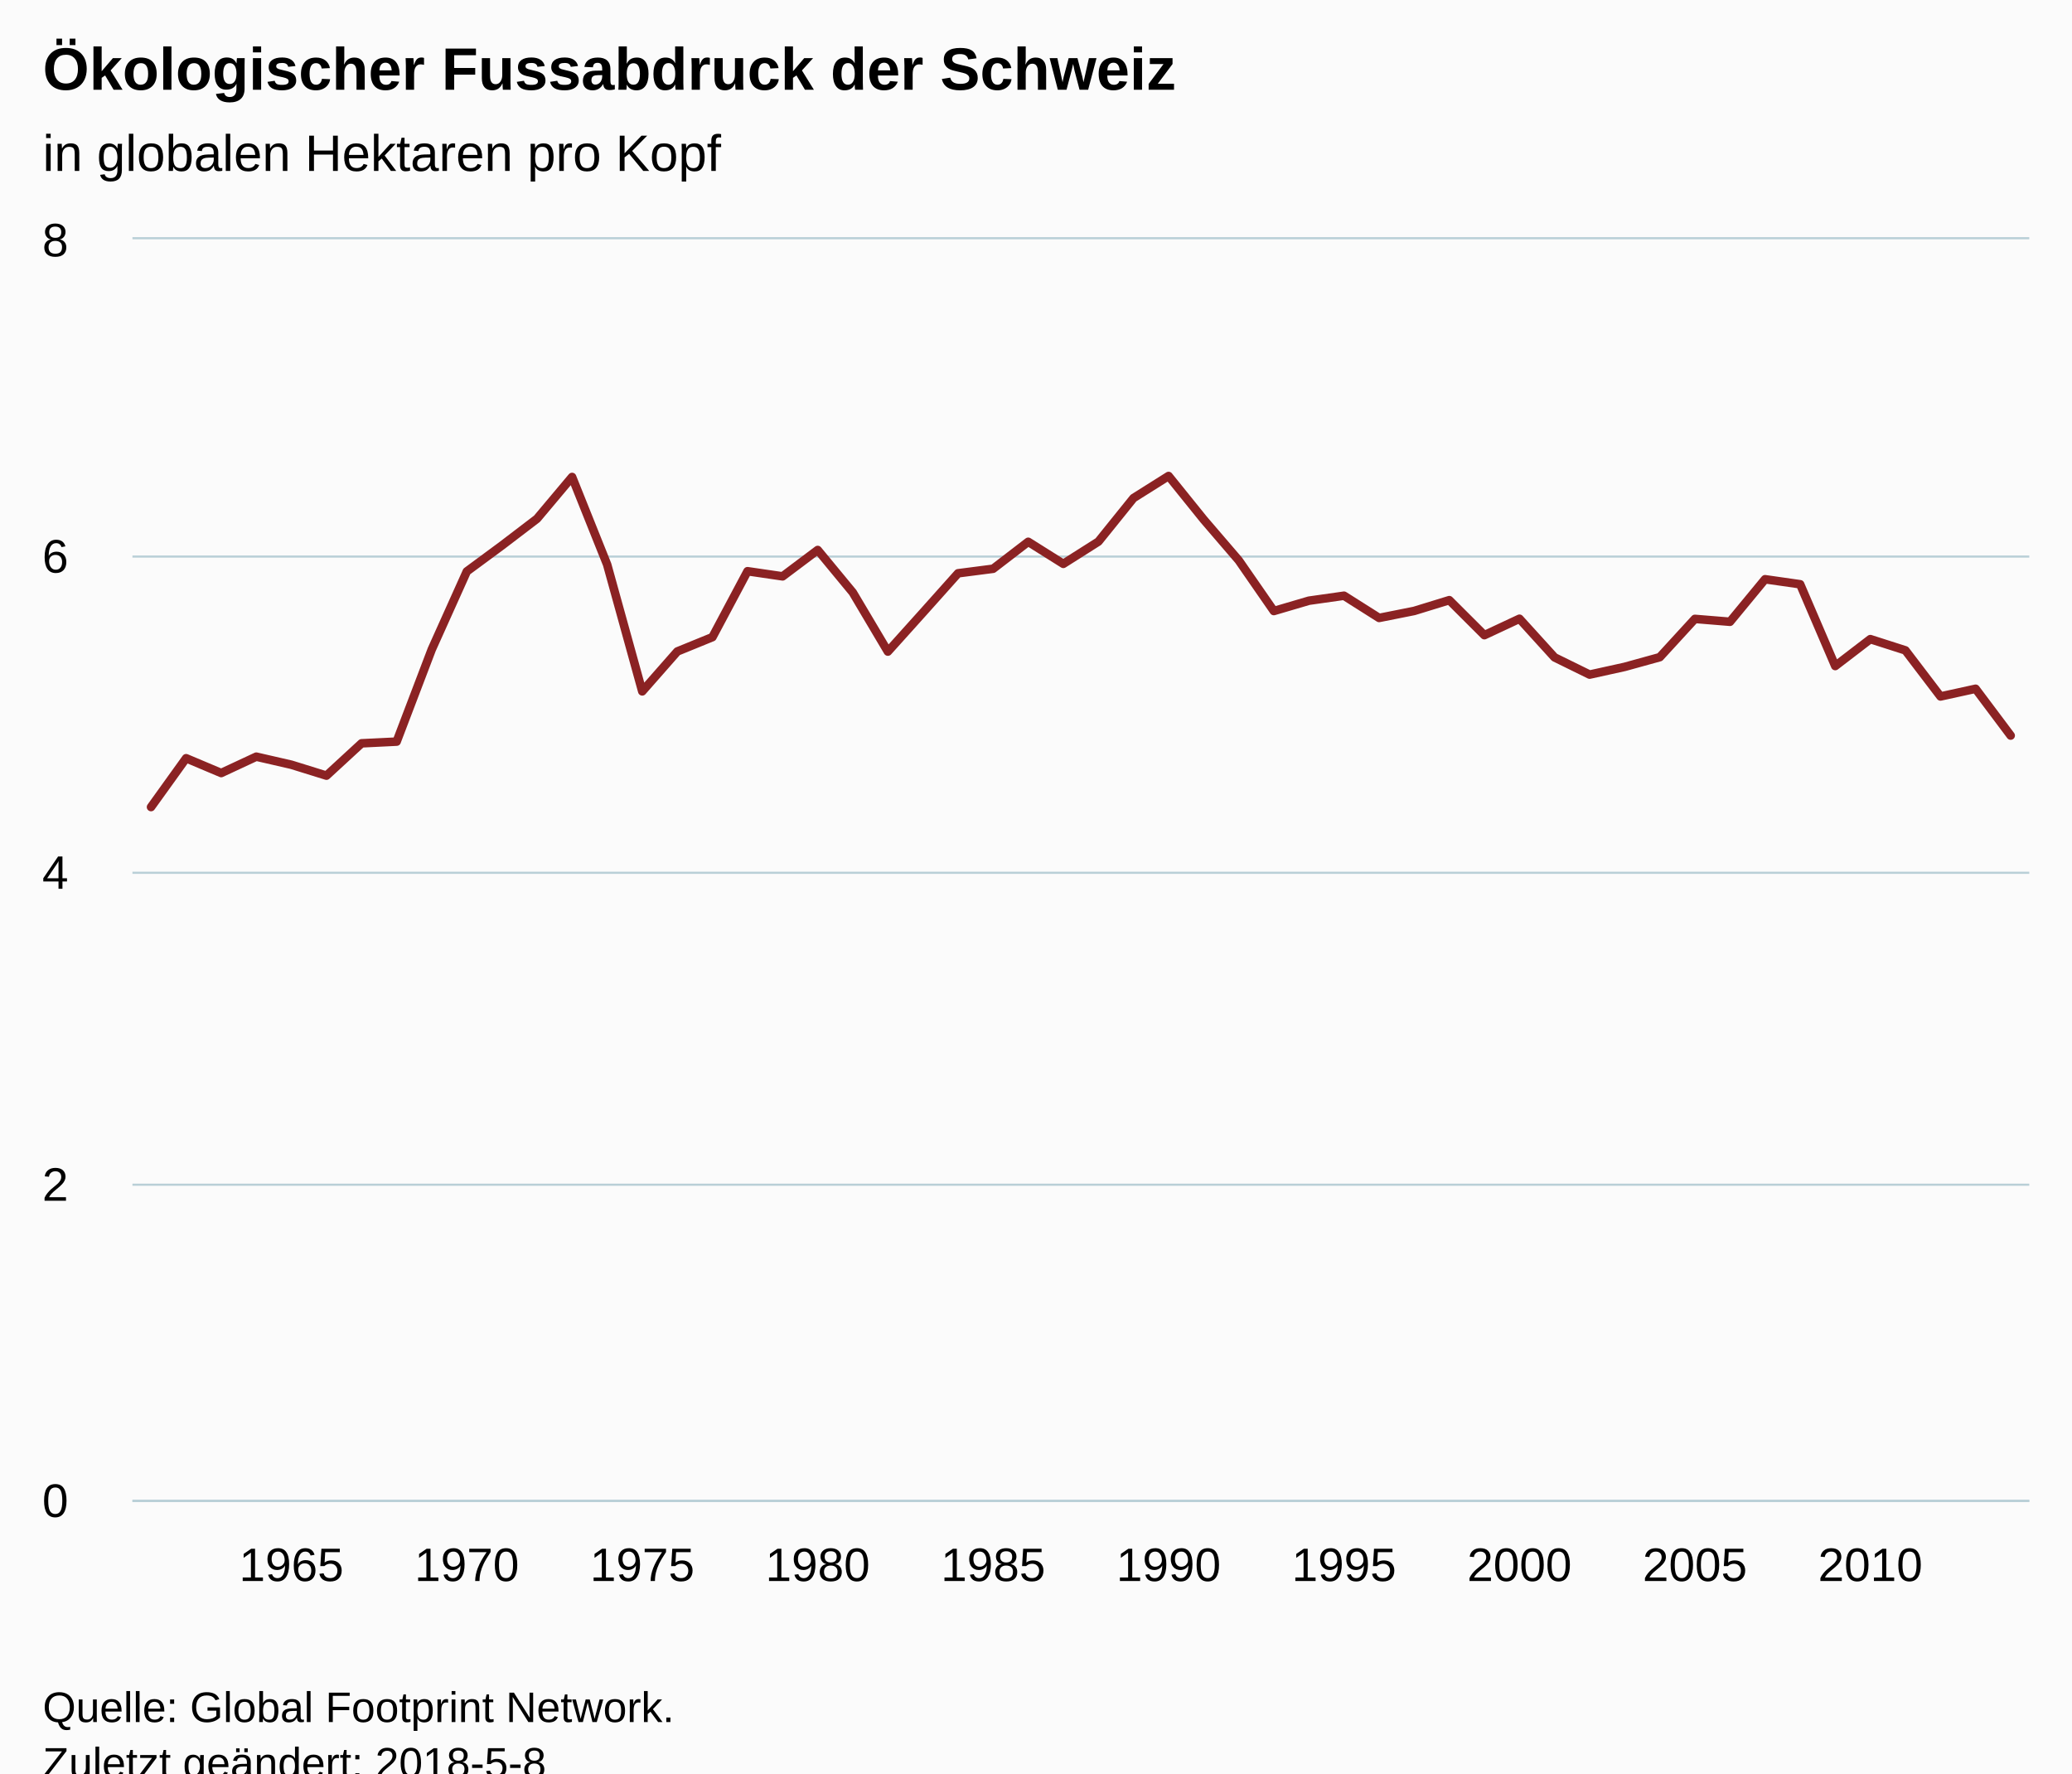
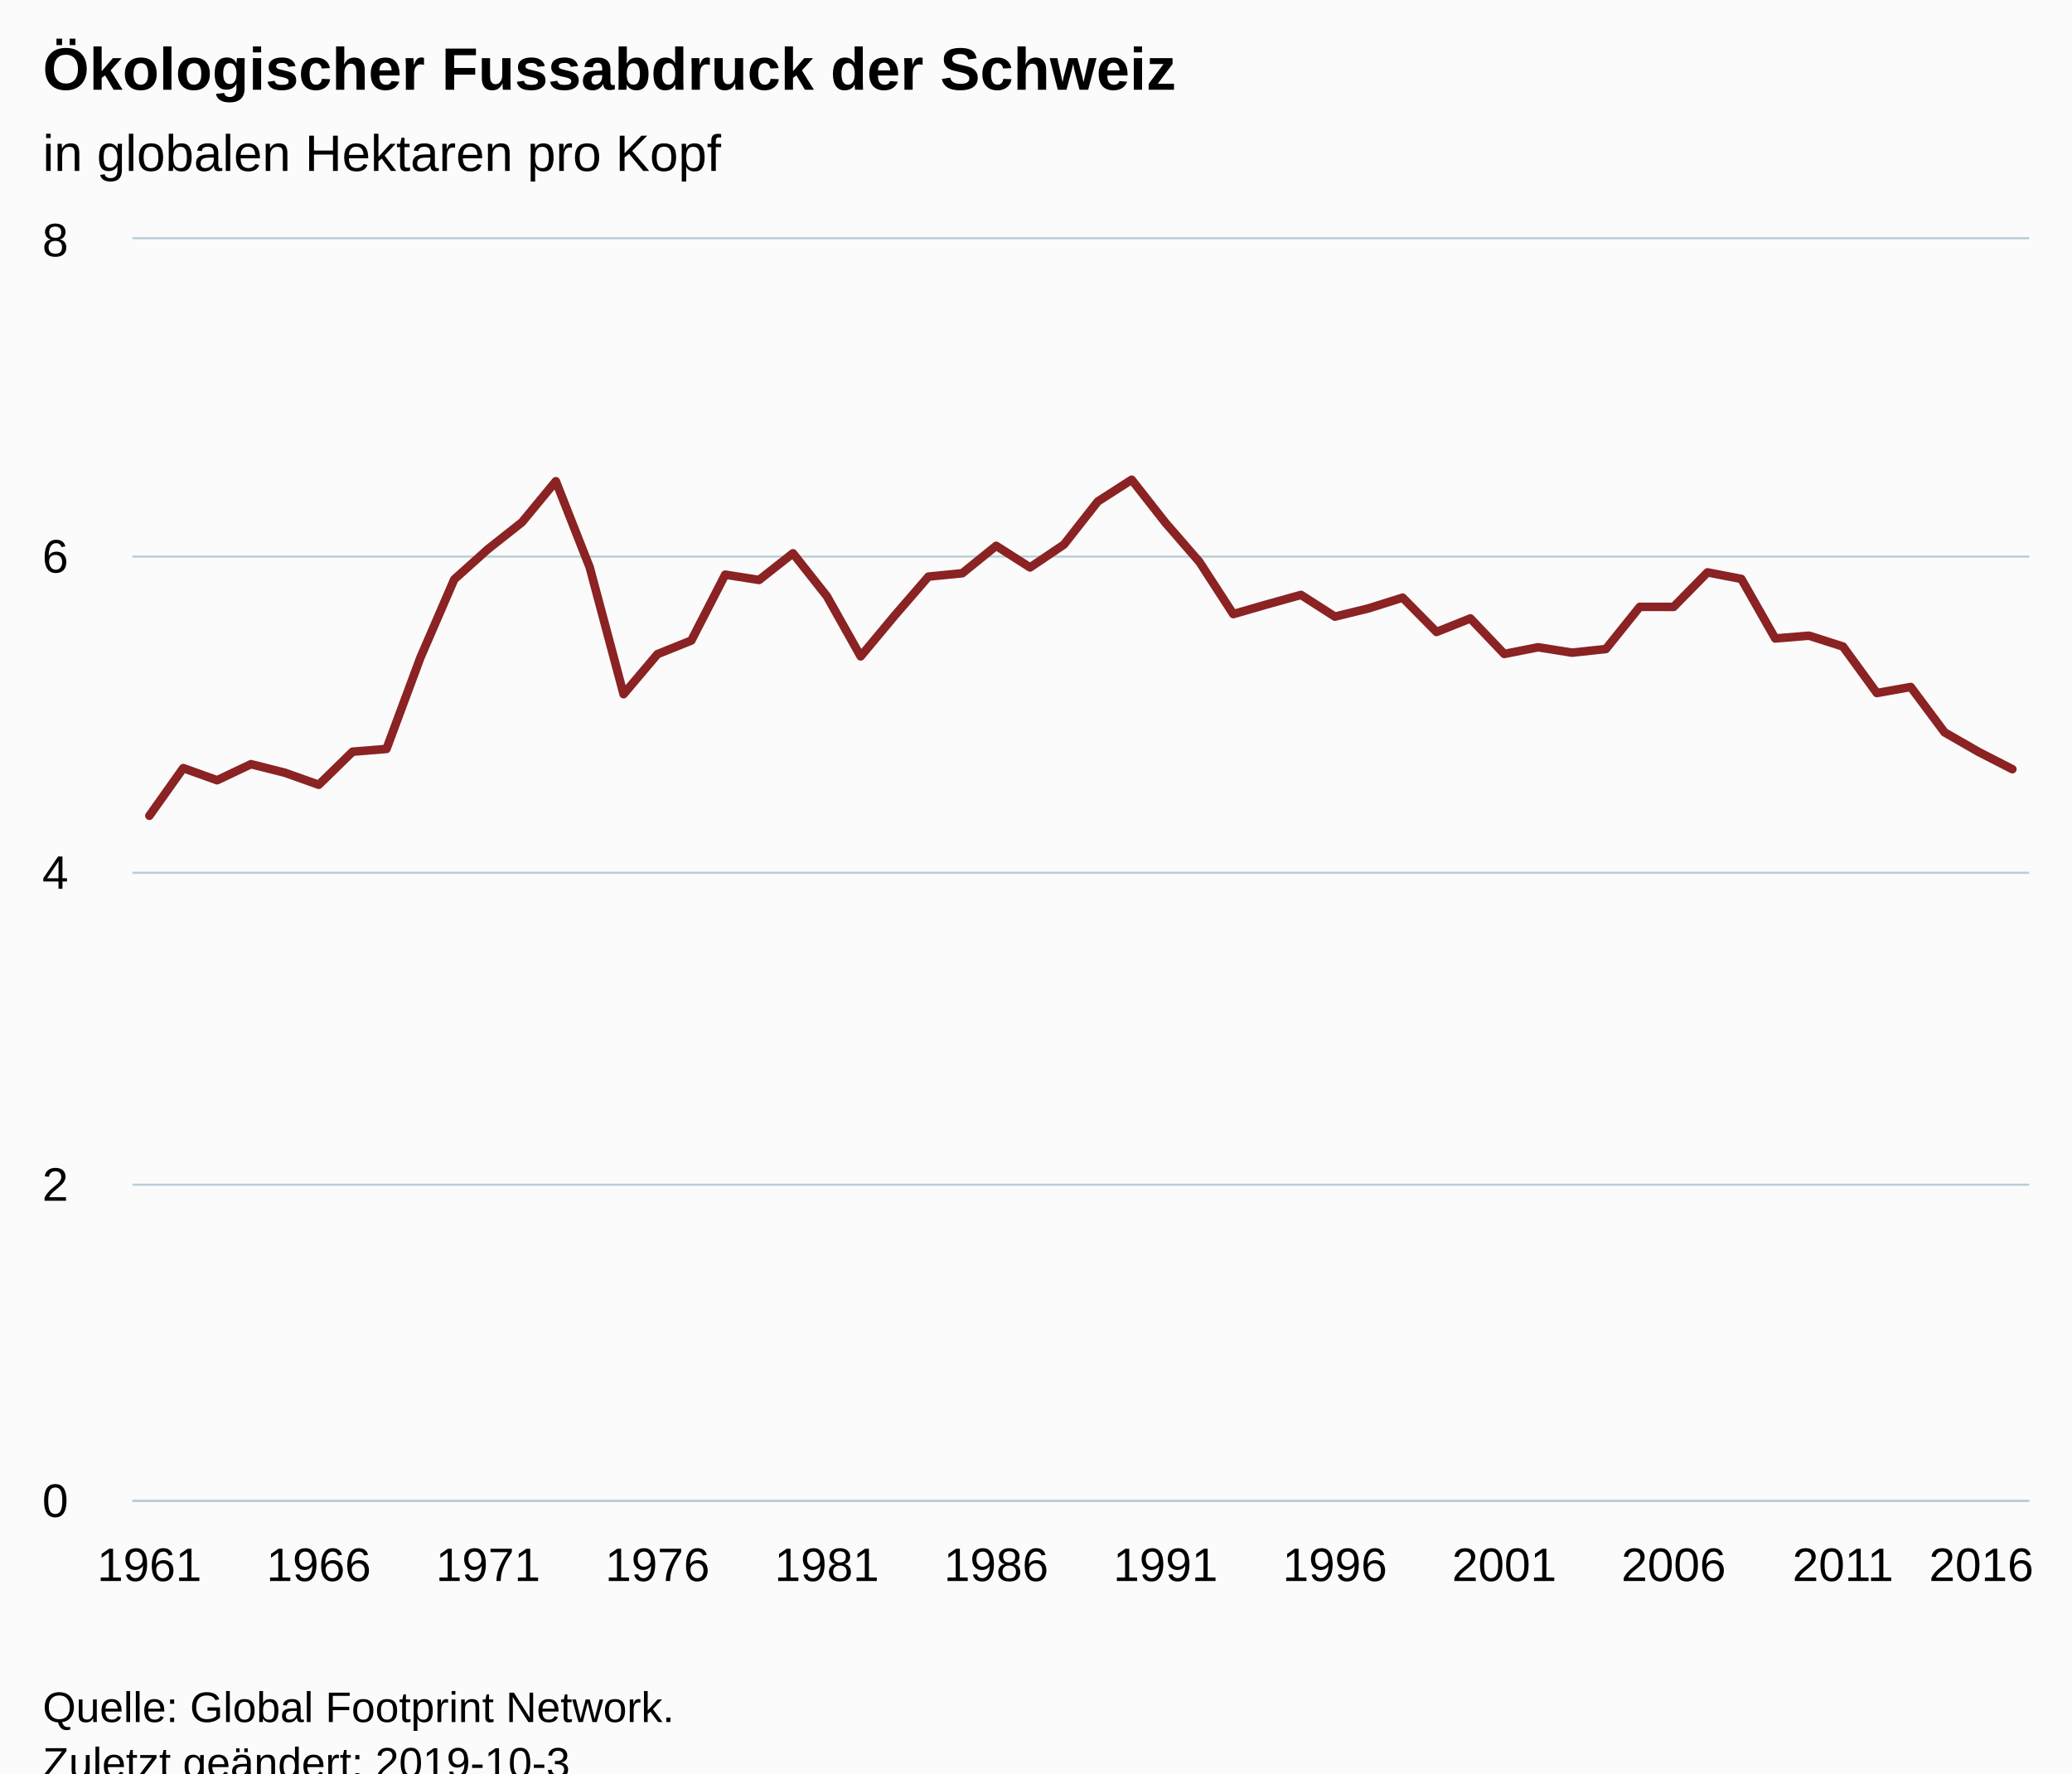
<svg xmlns="http://www.w3.org/2000/svg" version="1.1" class="highcharts-root" style="font-family:Arial;font-size:12px;" viewBox="0 0 485 415">
  <defs>
-     <clipPath id="highcharts-73c3k7y-6">
+     <clipPath id="highcharts-laxtp11-6">
      <rect x="0" y="0" width="444" height="295" fill="none" />
    </clipPath>
-     <clipPath id="highcharts-73c3k7y-7">
+     <clipPath id="highcharts-laxtp11-7">
      <rect x="0" y="0" width="444" height="295" fill="none" />
    </clipPath>
  </defs>
  <rect fill="#fbfbfb" class="highcharts-background" x="0" y="0" width="485" height="428" rx="0" ry="0" />
  <rect fill="none" class="highcharts-plot-background" x="31" y="56" width="444" height="295" />
  <g class="highcharts-pane-group" data-z-index="0" />
  <g class="highcharts-grid highcharts-xaxis-grid " data-z-index="1">
-     <path fill="none" data-z-index="1" class="highcharts-grid-line" d="M 67.5 56 L 67.5 351" opacity="1" />
-     <path fill="none" data-z-index="1" class="highcharts-grid-line" d="M 108.5 56 L 108.5 351" opacity="1" />
-     <path fill="none" data-z-index="1" class="highcharts-grid-line" d="M 149.5 56 L 149.5 351" opacity="1" />
-     <path fill="none" data-z-index="1" class="highcharts-grid-line" d="M 190.5 56 L 190.5 351" opacity="1" />
-     <path fill="none" data-z-index="1" class="highcharts-grid-line" d="M 231.5 56 L 231.5 351" opacity="1" />
-     <path fill="none" data-z-index="1" class="highcharts-grid-line" d="M 273.5 56 L 273.5 351" opacity="1" />
-     <path fill="none" data-z-index="1" class="highcharts-grid-line" d="M 314.5 56 L 314.5 351" opacity="1" />
-     <path fill="none" data-z-index="1" class="highcharts-grid-line" d="M 355.5 56 L 355.5 351" opacity="1" />
-     <path fill="none" data-z-index="1" class="highcharts-grid-line" d="M 396.5 56 L 396.5 351" opacity="1" />
-     <path fill="none" data-z-index="1" class="highcharts-grid-line" d="M 437.5 56 L 437.5 351" opacity="1" />
+     <path fill="none" data-z-index="1" class="highcharts-grid-line" d="M 34.5 56 L 34.5 351" opacity="1" />
+     <path fill="none" data-z-index="1" class="highcharts-grid-line" d="M 74.5 56 L 74.5 351" opacity="1" />
+     <path fill="none" data-z-index="1" class="highcharts-grid-line" d="M 113.5 56 L 113.5 351" opacity="1" />
+     <path fill="none" data-z-index="1" class="highcharts-grid-line" d="M 153.5 56 L 153.5 351" opacity="1" />
+     <path fill="none" data-z-index="1" class="highcharts-grid-line" d="M 193.5 56 L 193.5 351" opacity="1" />
+     <path fill="none" data-z-index="1" class="highcharts-grid-line" d="M 232.5 56 L 232.5 351" opacity="1" />
+     <path fill="none" data-z-index="1" class="highcharts-grid-line" d="M 272.5 56 L 272.5 351" opacity="1" />
+     <path fill="none" data-z-index="1" class="highcharts-grid-line" d="M 311.5 56 L 311.5 351" opacity="1" />
+     <path fill="none" data-z-index="1" class="highcharts-grid-line" d="M 351.5 56 L 351.5 351" opacity="1" />
+     <path fill="none" data-z-index="1" class="highcharts-grid-line" d="M 391.5 56 L 391.5 351" opacity="1" />
+     <path fill="none" data-z-index="1" class="highcharts-grid-line" d="M 430.5 56 L 430.5 351" opacity="1" />
+     <path fill="none" data-z-index="1" class="highcharts-grid-line" d="M 470.5 56 L 470.5 351" opacity="1" />
  </g>
  <g class="highcharts-grid highcharts-yaxis-grid " data-z-index="1">
    <path fill="none" stroke="#B9CFD7" stroke-width="0.5" data-z-index="1" class="highcharts-grid-line" d="M 31 351.25 L 475 351.25" opacity="1" />
    <path fill="none" stroke="#B9CFD7" stroke-width="0.5" data-z-index="1" class="highcharts-grid-line" d="M 31 277.25 L 475 277.25" opacity="1" />
    <path fill="none" stroke="#B9CFD7" stroke-width="0.5" data-z-index="1" class="highcharts-grid-line" d="M 31 204.25 L 475 204.25" opacity="1" />
    <path fill="none" stroke="#B9CFD7" stroke-width="0.5" data-z-index="1" class="highcharts-grid-line" d="M 31 130.25 L 475 130.25" opacity="1" />
    <path fill="none" stroke="#B9CFD7" stroke-width="0.5" data-z-index="1" class="highcharts-grid-line" d="M 31 55.75 L 475 55.75" opacity="1" />
  </g>
  <rect fill="none" class="highcharts-plot-border" data-z-index="1" x="31" y="56" width="444" height="295" />
  <g class="highcharts-axis highcharts-xaxis " data-z-index="2">
    <path fill="none" class="highcharts-axis-line" stroke="#B9CFD7" stroke-width="0.5" data-z-index="7" d="M 31 351.25 L 475 351.25" />
  </g>
  <g class="highcharts-axis highcharts-yaxis " data-z-index="2">
    <path fill="none" class="highcharts-axis-line" data-z-index="7" d="M 31 56 L 31 351" />
  </g>
  <g class="highcharts-series-group" data-z-index="3">
-     <g data-z-index="0.1" class="highcharts-series highcharts-series-0 highcharts-line-series " transform="translate(31,56) scale(1 1)" clip-path="url(#highcharts-73c3k7y-7)">
-       <path fill="none" d="M 4.353 132.868 L 12.566 121.445 L 20.779 124.908 L 28.992 121.08 L 37.205 122.967 L 45.418 125.517 L 53.632 117.955 L 61.845 117.556 L 70.058 95.995 L 78.271 77.726 L 86.484 71.667 L 94.697 65.399 L 102.91 55.624 L 111.123 76.13 L 119.336 105.795 L 127.549 96.457 L 135.762 93.105 L 143.976 77.679 L 152.189 78.881 L 160.402 72.713 L 168.615 82.654 L 176.828 96.486 L 185.041 87.355 L 193.254 78.164 L 201.467 77.103 L 209.68 70.794 L 217.893 75.953 L 226.107 70.749 L 234.32 60.562 L 242.533 55.395 L 250.746 65.577 L 258.959 75.142 L 267.172 86.993 L 275.385 84.578 L 283.598 83.413 L 291.811 88.611 L 300.024 86.974 L 308.238 84.451 L 316.451 92.644 L 324.664 88.801 L 332.877 97.842 L 341.09 101.873 L 349.303 100.062 L 357.516 97.792 L 365.729 88.837 L 373.942 89.51 L 382.155 79.557 L 390.368 80.731 L 398.582 99.867 L 406.795 93.571 L 415.008 96.203 L 423.221 106.987 L 431.434 105.188 L 439.647 116.14" class="highcharts-graph" data-z-index="1" stroke="#8b2223" stroke-width="2" stroke-linejoin="round" stroke-linecap="round" />
+     <g data-z-index="0.1" class="highcharts-series highcharts-series-0 highcharts-line-series " transform="translate(31,56) scale(1 1)" clip-path="url(#highcharts-laxtp11-7)">
+       <path fill="none" d="M 3.964 134.907 L 11.893 123.756 L 19.821 126.596 L 27.75 122.836 L 35.679 124.836 L 43.607 127.656 L 51.536 119.915 L 59.464 119.271 L 67.393 97.937 L 75.321 79.599 L 83.25 72.485 L 91.179 66.219 L 99.107 56.618 L 107.036 76.779 L 114.964 106.455 L 122.893 97.088 L 130.821 93.901 L 138.75 78.481 L 146.679 79.724 L 154.607 73.484 L 162.536 83.51 L 170.464 97.608 L 178.393 88.099 L 186.321 78.941 L 194.25 78.152 L 202.179 71.735 L 210.107 76.794 L 218.036 71.448 L 225.964 61.357 L 233.893 56.265 L 241.821 66.357 L 249.75 75.495 L 257.679 87.716 L 265.607 85.428 L 273.536 83.222 L 281.464 88.306 L 289.393 86.363 L 297.321 83.862 L 305.25 91.895 L 313.179 88.728 L 321.107 97.041 L 329.036 95.474 L 336.964 96.739 L 344.893 95.891 L 352.821 86.02 L 360.75 86.024 L 368.679 77.948 L 376.607 79.482 L 384.536 93.413 L 392.464 92.768 L 400.393 95.302 L 408.321 106.185 L 416.25 104.775 L 424.179 115.397 L 432.107 119.945 L 440.036 124.01" class="highcharts-graph" data-z-index="1" stroke="#8b2223" stroke-width="2" stroke-linejoin="round" stroke-linecap="round" />
    </g>
    <g data-z-index="0.1" class="highcharts-markers highcharts-series-0 highcharts-line-series " transform="translate(31,56) scale(1 1)" clip-path="none" />
  </g>
  <text x="10" text-anchor="start" class="highcharts-title" data-z-index="4" style="color:#000000;font-size:14px;font-weight:bold;fill:#000000;" y="21">
    <tspan>Ökologischer Fussabdruck der Schweiz</tspan>
  </text>
  <text x="10" text-anchor="start" class="highcharts-subtitle" data-z-index="4" style="color:#000000;font-size:12px;font-weight:normal;font-family:Arial;fill:#000000;" y="40">
    <tspan>in globalen Hektaren pro Kopf</tspan>
  </text>
  <g class="highcharts-axis-labels highcharts-xaxis-labels " data-z-index="7">
-     <text x="68.205" style="color:#000000;cursor:default;font-size:11px;fill:#000000;" text-anchor="middle" transform="translate(0,0)" y="370" opacity="1">1965</text>
-     <text x="109.271" style="color:#000000;cursor:default;font-size:11px;fill:#000000;" text-anchor="middle" transform="translate(0,0)" y="370" opacity="1">1970</text>
-     <text x="150.336" style="color:#000000;cursor:default;font-size:11px;fill:#000000;" text-anchor="middle" transform="translate(0,0)" y="370" opacity="1">1975</text>
-     <text x="191.402" style="color:#000000;cursor:default;font-size:11px;fill:#000000;" text-anchor="middle" transform="translate(0,0)" y="370" opacity="1">1980</text>
-     <text x="232.467" style="color:#000000;cursor:default;font-size:11px;fill:#000000;" text-anchor="middle" transform="translate(0,0)" y="370" opacity="1">1985</text>
-     <text x="273.533" style="color:#000000;cursor:default;font-size:11px;fill:#000000;" text-anchor="middle" transform="translate(0,0)" y="370" opacity="1">1990</text>
-     <text x="314.598" style="color:#000000;cursor:default;font-size:11px;fill:#000000;" text-anchor="middle" transform="translate(0,0)" y="370" opacity="1">1995</text>
-     <text x="355.664" style="color:#000000;cursor:default;font-size:11px;fill:#000000;" text-anchor="middle" transform="translate(0,0)" y="370" opacity="1">2000</text>
-     <text x="396.729" style="color:#000000;cursor:default;font-size:11px;fill:#000000;" text-anchor="middle" transform="translate(0,0)" y="370" opacity="1">2005</text>
-     <text x="437.795" style="color:#000000;cursor:default;font-size:11px;fill:#000000;" text-anchor="middle" transform="translate(0,0)" y="370" opacity="1">2010</text>
+     <text x="34.964" style="color:#000000;cursor:default;font-size:11px;fill:#000000;" text-anchor="middle" transform="translate(0,0)" y="370" opacity="1">1961</text>
+     <text x="74.607" style="color:#000000;cursor:default;font-size:11px;fill:#000000;" text-anchor="middle" transform="translate(0,0)" y="370" opacity="1">1966</text>
+     <text x="114.25" style="color:#000000;cursor:default;font-size:11px;fill:#000000;" text-anchor="middle" transform="translate(0,0)" y="370" opacity="1">1971</text>
+     <text x="153.893" style="color:#000000;cursor:default;font-size:11px;fill:#000000;" text-anchor="middle" transform="translate(0,0)" y="370" opacity="1">1976</text>
+     <text x="193.536" style="color:#000000;cursor:default;font-size:11px;fill:#000000;" text-anchor="middle" transform="translate(0,0)" y="370" opacity="1">1981</text>
+     <text x="233.179" style="color:#000000;cursor:default;font-size:11px;fill:#000000;" text-anchor="middle" transform="translate(0,0)" y="370" opacity="1">1986</text>
+     <text x="272.821" style="color:#000000;cursor:default;font-size:11px;fill:#000000;" text-anchor="middle" transform="translate(0,0)" y="370" opacity="1">1991</text>
+     <text x="312.464" style="color:#000000;cursor:default;font-size:11px;fill:#000000;" text-anchor="middle" transform="translate(0,0)" y="370" opacity="1">1996</text>
+     <text x="352.107" style="color:#000000;cursor:default;font-size:11px;fill:#000000;" text-anchor="middle" transform="translate(0,0)" y="370" opacity="1">2001</text>
+     <text x="391.75" style="color:#000000;cursor:default;font-size:11px;fill:#000000;" text-anchor="middle" transform="translate(0,0)" y="370" opacity="1">2006</text>
+     <text x="431.393" style="color:#000000;cursor:default;font-size:11px;fill:#000000;" text-anchor="middle" transform="translate(0,0)" y="370" opacity="1">2011</text>
+     <text x="463.768" style="color:#000000;cursor:default;font-size:11px;fill:#000000;" text-anchor="middle" transform="translate(0,0)" y="370" opacity="1">
+       <tspan>2016</tspan>
+     </text>
  </g>
  <g class="highcharts-axis-labels highcharts-yaxis-labels " data-z-index="7">
    <text x="16" style="color:#000000;cursor:default;font-size:11px;fill:#000000;" text-anchor="end" transform="translate(0,0)" y="355" opacity="1">0</text>
    <text x="16" style="color:#000000;cursor:default;font-size:11px;fill:#000000;" text-anchor="end" transform="translate(0,0)" y="281" opacity="1">2</text>
    <text x="16" style="color:#000000;cursor:default;font-size:11px;fill:#000000;" text-anchor="end" transform="translate(0,0)" y="208" opacity="1">4</text>
    <text x="16" style="color:#000000;cursor:default;font-size:11px;fill:#000000;" text-anchor="end" transform="translate(0,0)" y="134" opacity="1">6</text>
    <text x="16" style="color:#000000;cursor:default;font-size:11px;fill:#000000;" text-anchor="end" transform="translate(0,0)" y="60" opacity="1">8</text>
  </g>
  <text x="10" class="highcharts-credits" text-anchor="start" data-z-index="8" style="cursor:default;color:#000000;font-size:10px;fill:#000000;" y="403">
    <tspan>Quelle: Global Footprint Network.</tspan>
-     <tspan x="10" dy="13">Zuletzt geändert: 2018-5-8</tspan>
+     <tspan x="10" dy="13">Zuletzt geändert: 2019-10-3</tspan>
  </text>
</svg>
